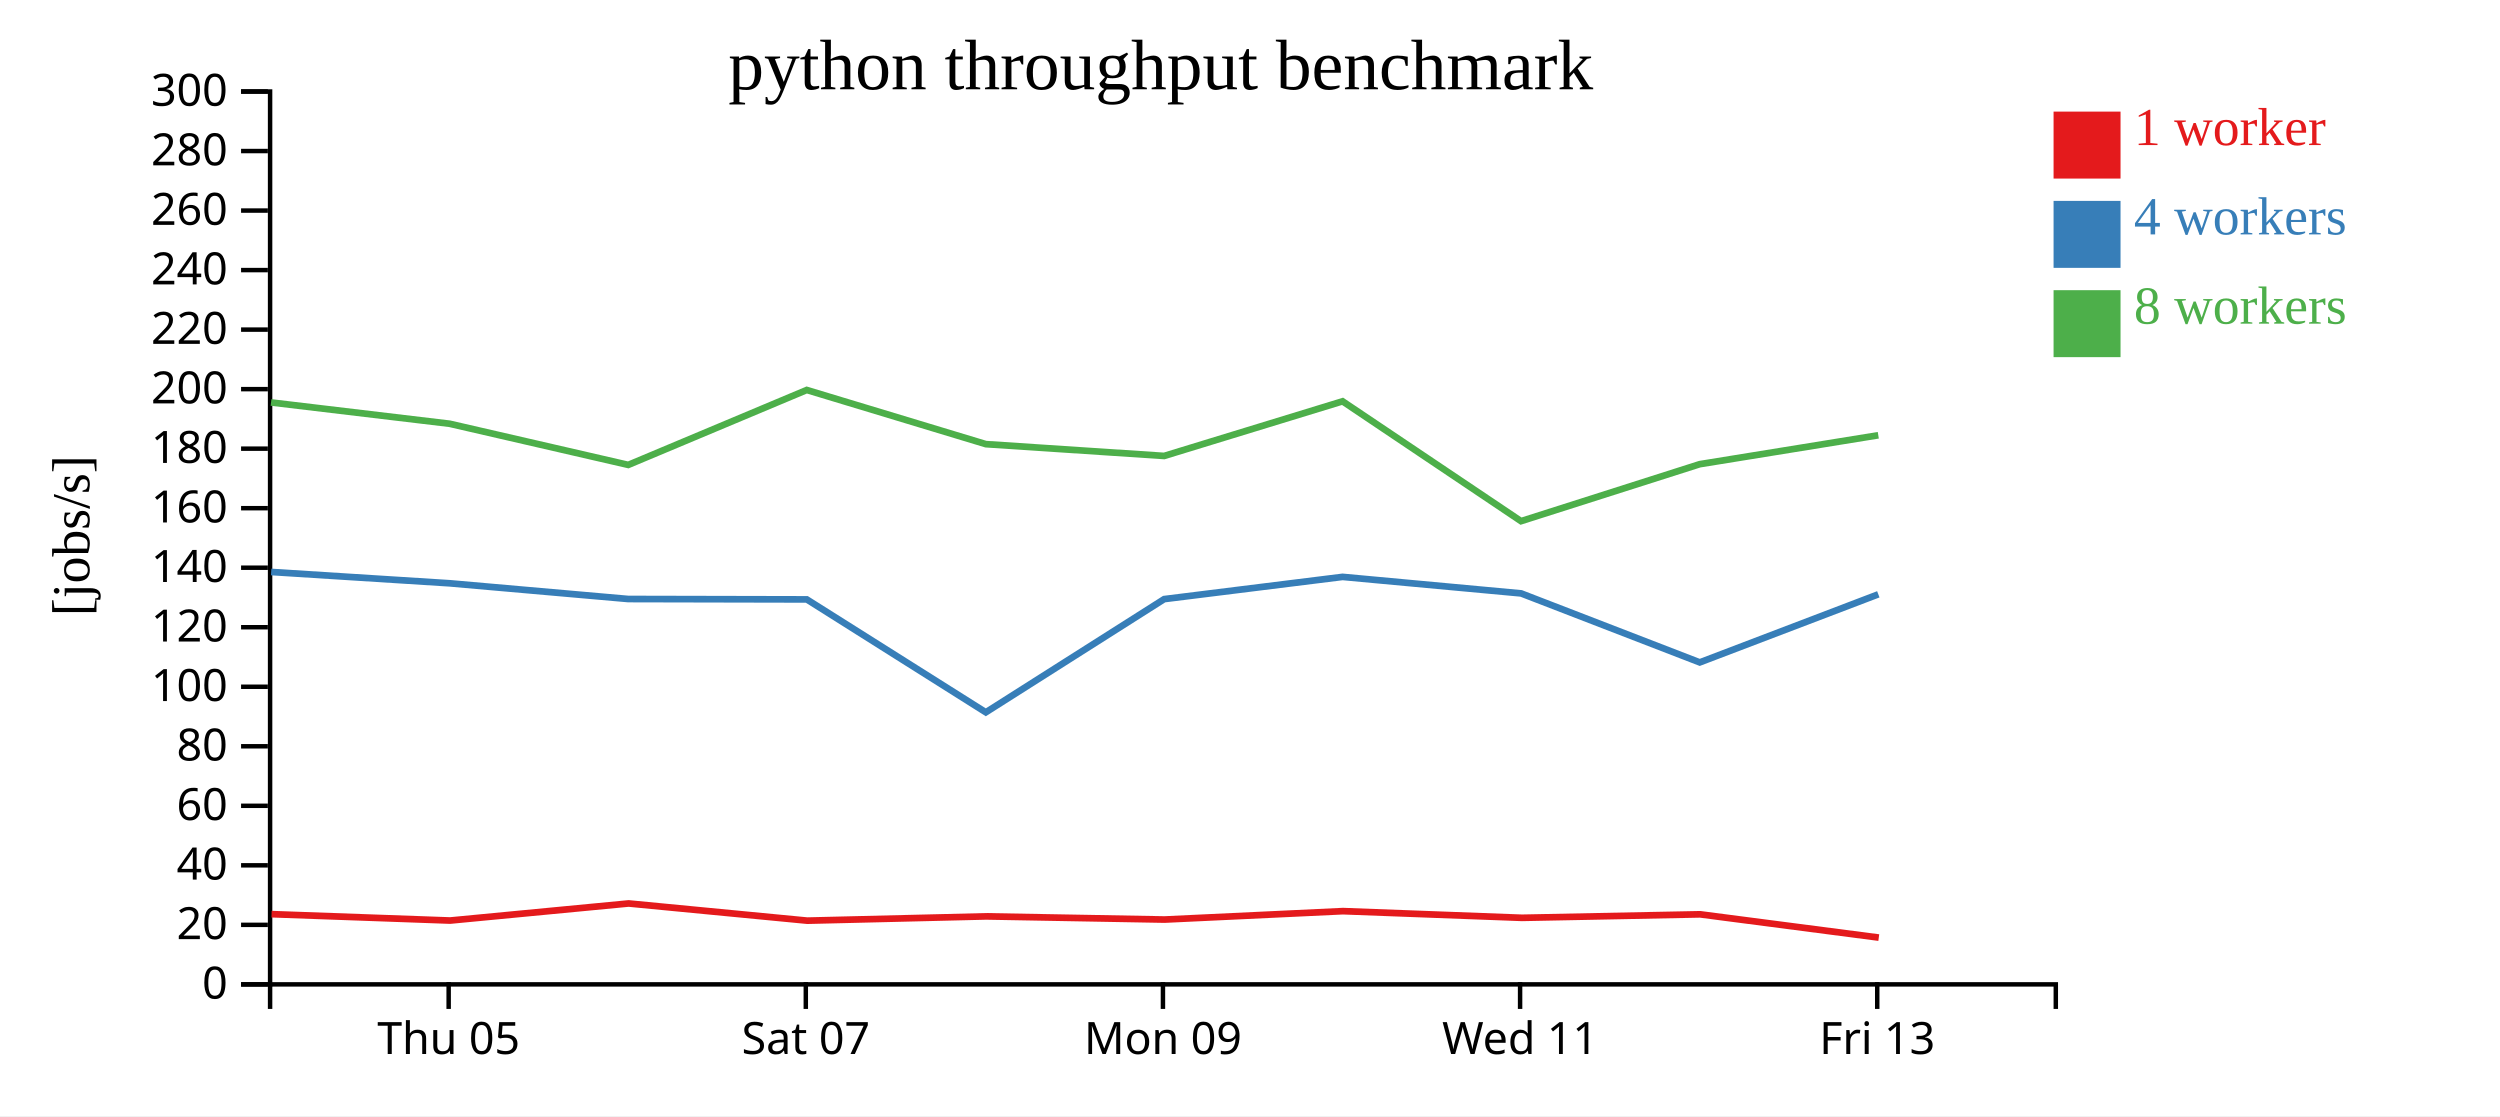
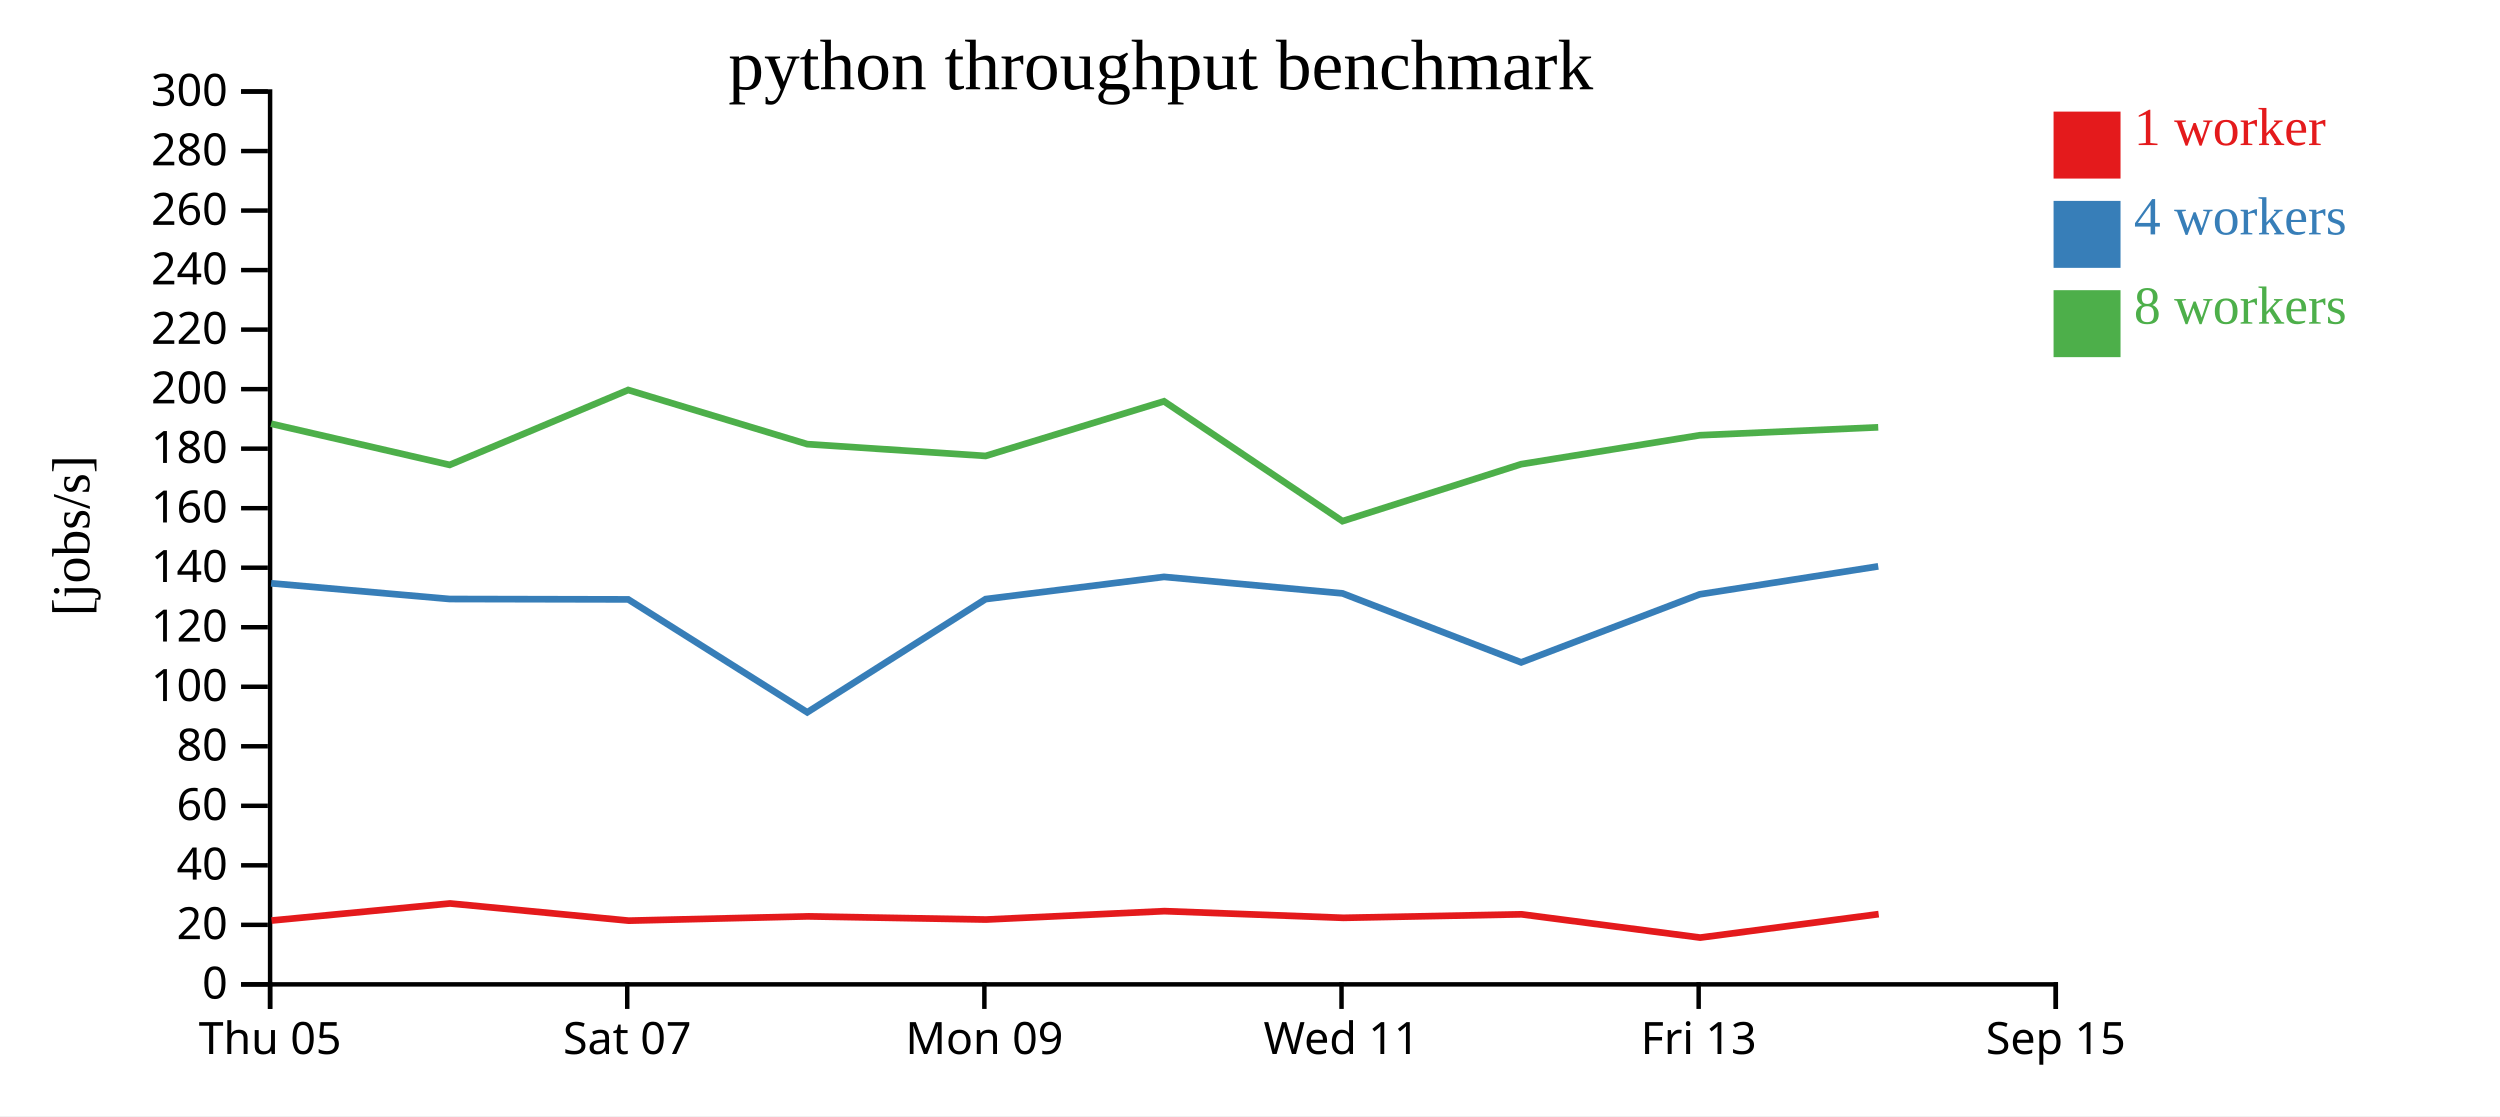
<svg xmlns="http://www.w3.org/2000/svg" width="560" height="250">
  <rect width="100%" height="100%" fill="white" />
  <g transform="translate(60,20)">
    <g transform="translate(0,200)" fill="none" font-size="10" font-family="sans-serif" text-anchor="middle">
      <path class="domain" stroke="currentColor" d="M0.5,6V0.5H400.5V6" />
-       <g class="tick" opacity="1" transform="translate(40.5,0)">
+       <g class="tick" opacity="1" transform="translate(0.5,0)">
        <line stroke="currentColor" y2="6" />
        <text fill="currentColor" y="9" dy="0.71em">Thu 05</text>
      </g>
-       <g class="tick" opacity="1" transform="translate(120.5,0)">
+       <g class="tick" opacity="1" transform="translate(80.5,0)">
        <line stroke="currentColor" y2="6" />
        <text fill="currentColor" y="9" dy="0.71em">Sat 07</text>
      </g>
-       <g class="tick" opacity="1" transform="translate(200.5,0)">
+       <g class="tick" opacity="1" transform="translate(160.5,0)">
        <line stroke="currentColor" y2="6" />
        <text fill="currentColor" y="9" dy="0.71em">Mon 09</text>
      </g>
-       <g class="tick" opacity="1" transform="translate(280.5,0)">
+       <g class="tick" opacity="1" transform="translate(240.5,0)">
        <line stroke="currentColor" y2="6" />
        <text fill="currentColor" y="9" dy="0.71em">Wed 11</text>
      </g>
-       <g class="tick" opacity="1" transform="translate(360.5,0)">
+       <g class="tick" opacity="1" transform="translate(320.5,0)">
        <line stroke="currentColor" y2="6" />
        <text fill="currentColor" y="9" dy="0.71em">Fri 13</text>
+       </g>
+       <g class="tick" opacity="1" transform="translate(400.5,0)">
+         <line stroke="currentColor" y2="6" />
+         <text fill="currentColor" y="9" dy="0.71em">Sep 15</text>
      </g>
    </g>
    <g fill="none" font-size="10" font-family="sans-serif" text-anchor="end">
      <path class="domain" stroke="currentColor" d="M-6,200.5H0.5V0.5H-6" />
      <g class="tick" opacity="1" transform="translate(0,200.5)">
        <line stroke="currentColor" x2="-6" />
        <text fill="currentColor" x="-9" dy="0.32em">0</text>
      </g>
      <g class="tick" opacity="1" transform="translate(0,187.1667)">
        <line stroke="currentColor" x2="-6" />
        <text fill="currentColor" x="-9" dy="0.32em">20</text>
      </g>
      <g class="tick" opacity="1" transform="translate(0,173.8333)">
        <line stroke="currentColor" x2="-6" />
        <text fill="currentColor" x="-9" dy="0.32em">40</text>
      </g>
      <g class="tick" opacity="1" transform="translate(0,160.5)">
        <line stroke="currentColor" x2="-6" />
        <text fill="currentColor" x="-9" dy="0.32em">60</text>
      </g>
      <g class="tick" opacity="1" transform="translate(0,147.1667)">
        <line stroke="currentColor" x2="-6" />
        <text fill="currentColor" x="-9" dy="0.32em">80</text>
      </g>
      <g class="tick" opacity="1" transform="translate(0,133.8333)">
        <line stroke="currentColor" x2="-6" />
        <text fill="currentColor" x="-9" dy="0.32em">100</text>
      </g>
      <g class="tick" opacity="1" transform="translate(0,120.5)">
        <line stroke="currentColor" x2="-6" />
        <text fill="currentColor" x="-9" dy="0.32em">120</text>
      </g>
      <g class="tick" opacity="1" transform="translate(0,107.1667)">
        <line stroke="currentColor" x2="-6" />
        <text fill="currentColor" x="-9" dy="0.32em">140</text>
      </g>
      <g class="tick" opacity="1" transform="translate(0,93.83333)">
        <line stroke="currentColor" x2="-6" />
        <text fill="currentColor" x="-9" dy="0.32em">160</text>
      </g>
      <g class="tick" opacity="1" transform="translate(0,80.5)">
        <line stroke="currentColor" x2="-6" />
        <text fill="currentColor" x="-9" dy="0.32em">180</text>
      </g>
      <g class="tick" opacity="1" transform="translate(0,67.16667)">
        <line stroke="currentColor" x2="-6" />
        <text fill="currentColor" x="-9" dy="0.32em">200</text>
      </g>
      <g class="tick" opacity="1" transform="translate(0,53.83333)">
        <line stroke="currentColor" x2="-6" />
        <text fill="currentColor" x="-9" dy="0.32em">220</text>
      </g>
      <g class="tick" opacity="1" transform="translate(0,40.5)">
        <line stroke="currentColor" x2="-6" />
        <text fill="currentColor" x="-9" dy="0.32em">240</text>
      </g>
      <g class="tick" opacity="1" transform="translate(0,27.16667)">
        <line stroke="currentColor" x2="-6" />
        <text fill="currentColor" x="-9" dy="0.32em">260</text>
      </g>
      <g class="tick" opacity="1" transform="translate(0,13.83333)">
        <line stroke="currentColor" x2="-6" />
        <text fill="currentColor" x="-9" dy="0.32em">280</text>
      </g>
      <g class="tick" opacity="1" transform="translate(0,0.5)">
        <line stroke="currentColor" x2="-6" />
        <text fill="currentColor" x="-9" dy="0.32em">300</text>
      </g>
    </g>
    <text text-anchor="middle" style="font-size: 12px" transform="rotate(-90)" y="-40" x="-100">[jobs/s]</text>
    <text text-anchor="middle" style="font-size: 16px" y="0" x="200">python throughput benchmark</text>
-     <path class="line" fill="none" stroke="#e41a1c" stroke-width="1.5" d="M0.83,184.77L40.831,186.202L80.816,182.375L120.842,186.229L160.907,185.268L200.867,185.98L240.829,184.096L280.917,185.593L320.828,184.808L360.847,190.022" />
-     <path class="line" fill="none" stroke="#377eb8" stroke-width="1.5" d="M0.738,108.122L40.734,110.658L80.737,114.178L120.72,114.266L160.82,139.559L200.779,114.2L240.74,109.223L280.734,112.922L320.744,128.377L360.743,113.127" />
-     <path class="line" fill="none" stroke="#4daf4a" stroke-width="1.5" d="M0.713,70.147L40.727,74.922L80.73,84.139L120.713,67.356L160.834,79.489L200.771,82.131L240.734,69.893L280.712,96.737L320.736,83.977L360.738,77.496" />
+     <path class="line" fill="none" stroke="#e41a1c" stroke-width="1.5" d="M0.831,186.202L40.816,182.375L80.842,186.229L120.907,185.268L160.867,185.98L200.829,184.096L240.917,185.593L280.828,184.808L320.847,190.022L360.82,184.764" />
+     <path class="line" fill="none" stroke="#377eb8" stroke-width="1.5" d="M0.734,110.658L40.737,114.178L80.72,114.266L120.82,139.559L160.779,114.2L200.74,109.223L240.734,112.922L280.744,128.377L320.743,113.127L360.726,106.864" />
+     <path class="line" fill="none" stroke="#4daf4a" stroke-width="1.5" d="M0.727,74.922L40.73,84.139L80.713,67.356L120.834,79.489L160.771,82.131L200.734,69.893L240.712,96.737L280.736,83.977L320.738,77.496L360.723,75.715" />
    <rect class="dot" x="400" y="5" width="15" height="15" style="fill: #e41a1c;" />
    <rect class="dot" x="400" y="25" width="15" height="15" style="fill: #377eb8;" />
    <rect class="dot" x="400" y="45" width="15" height="15" style="fill: #4daf4a;" />
    <text class="label" x="418" y="12.5" style="fill: #e41a1c; alignment-baseline: middle;" text-anchor="left">1 worker</text>
    <text class="label" x="418" y="32.5" style="fill: #377eb8; alignment-baseline: middle;" text-anchor="left">4 workers</text>
    <text class="label" x="418" y="52.5" style="fill: #4daf4a; alignment-baseline: middle;" text-anchor="left">8 workers</text>
  </g>
</svg>
